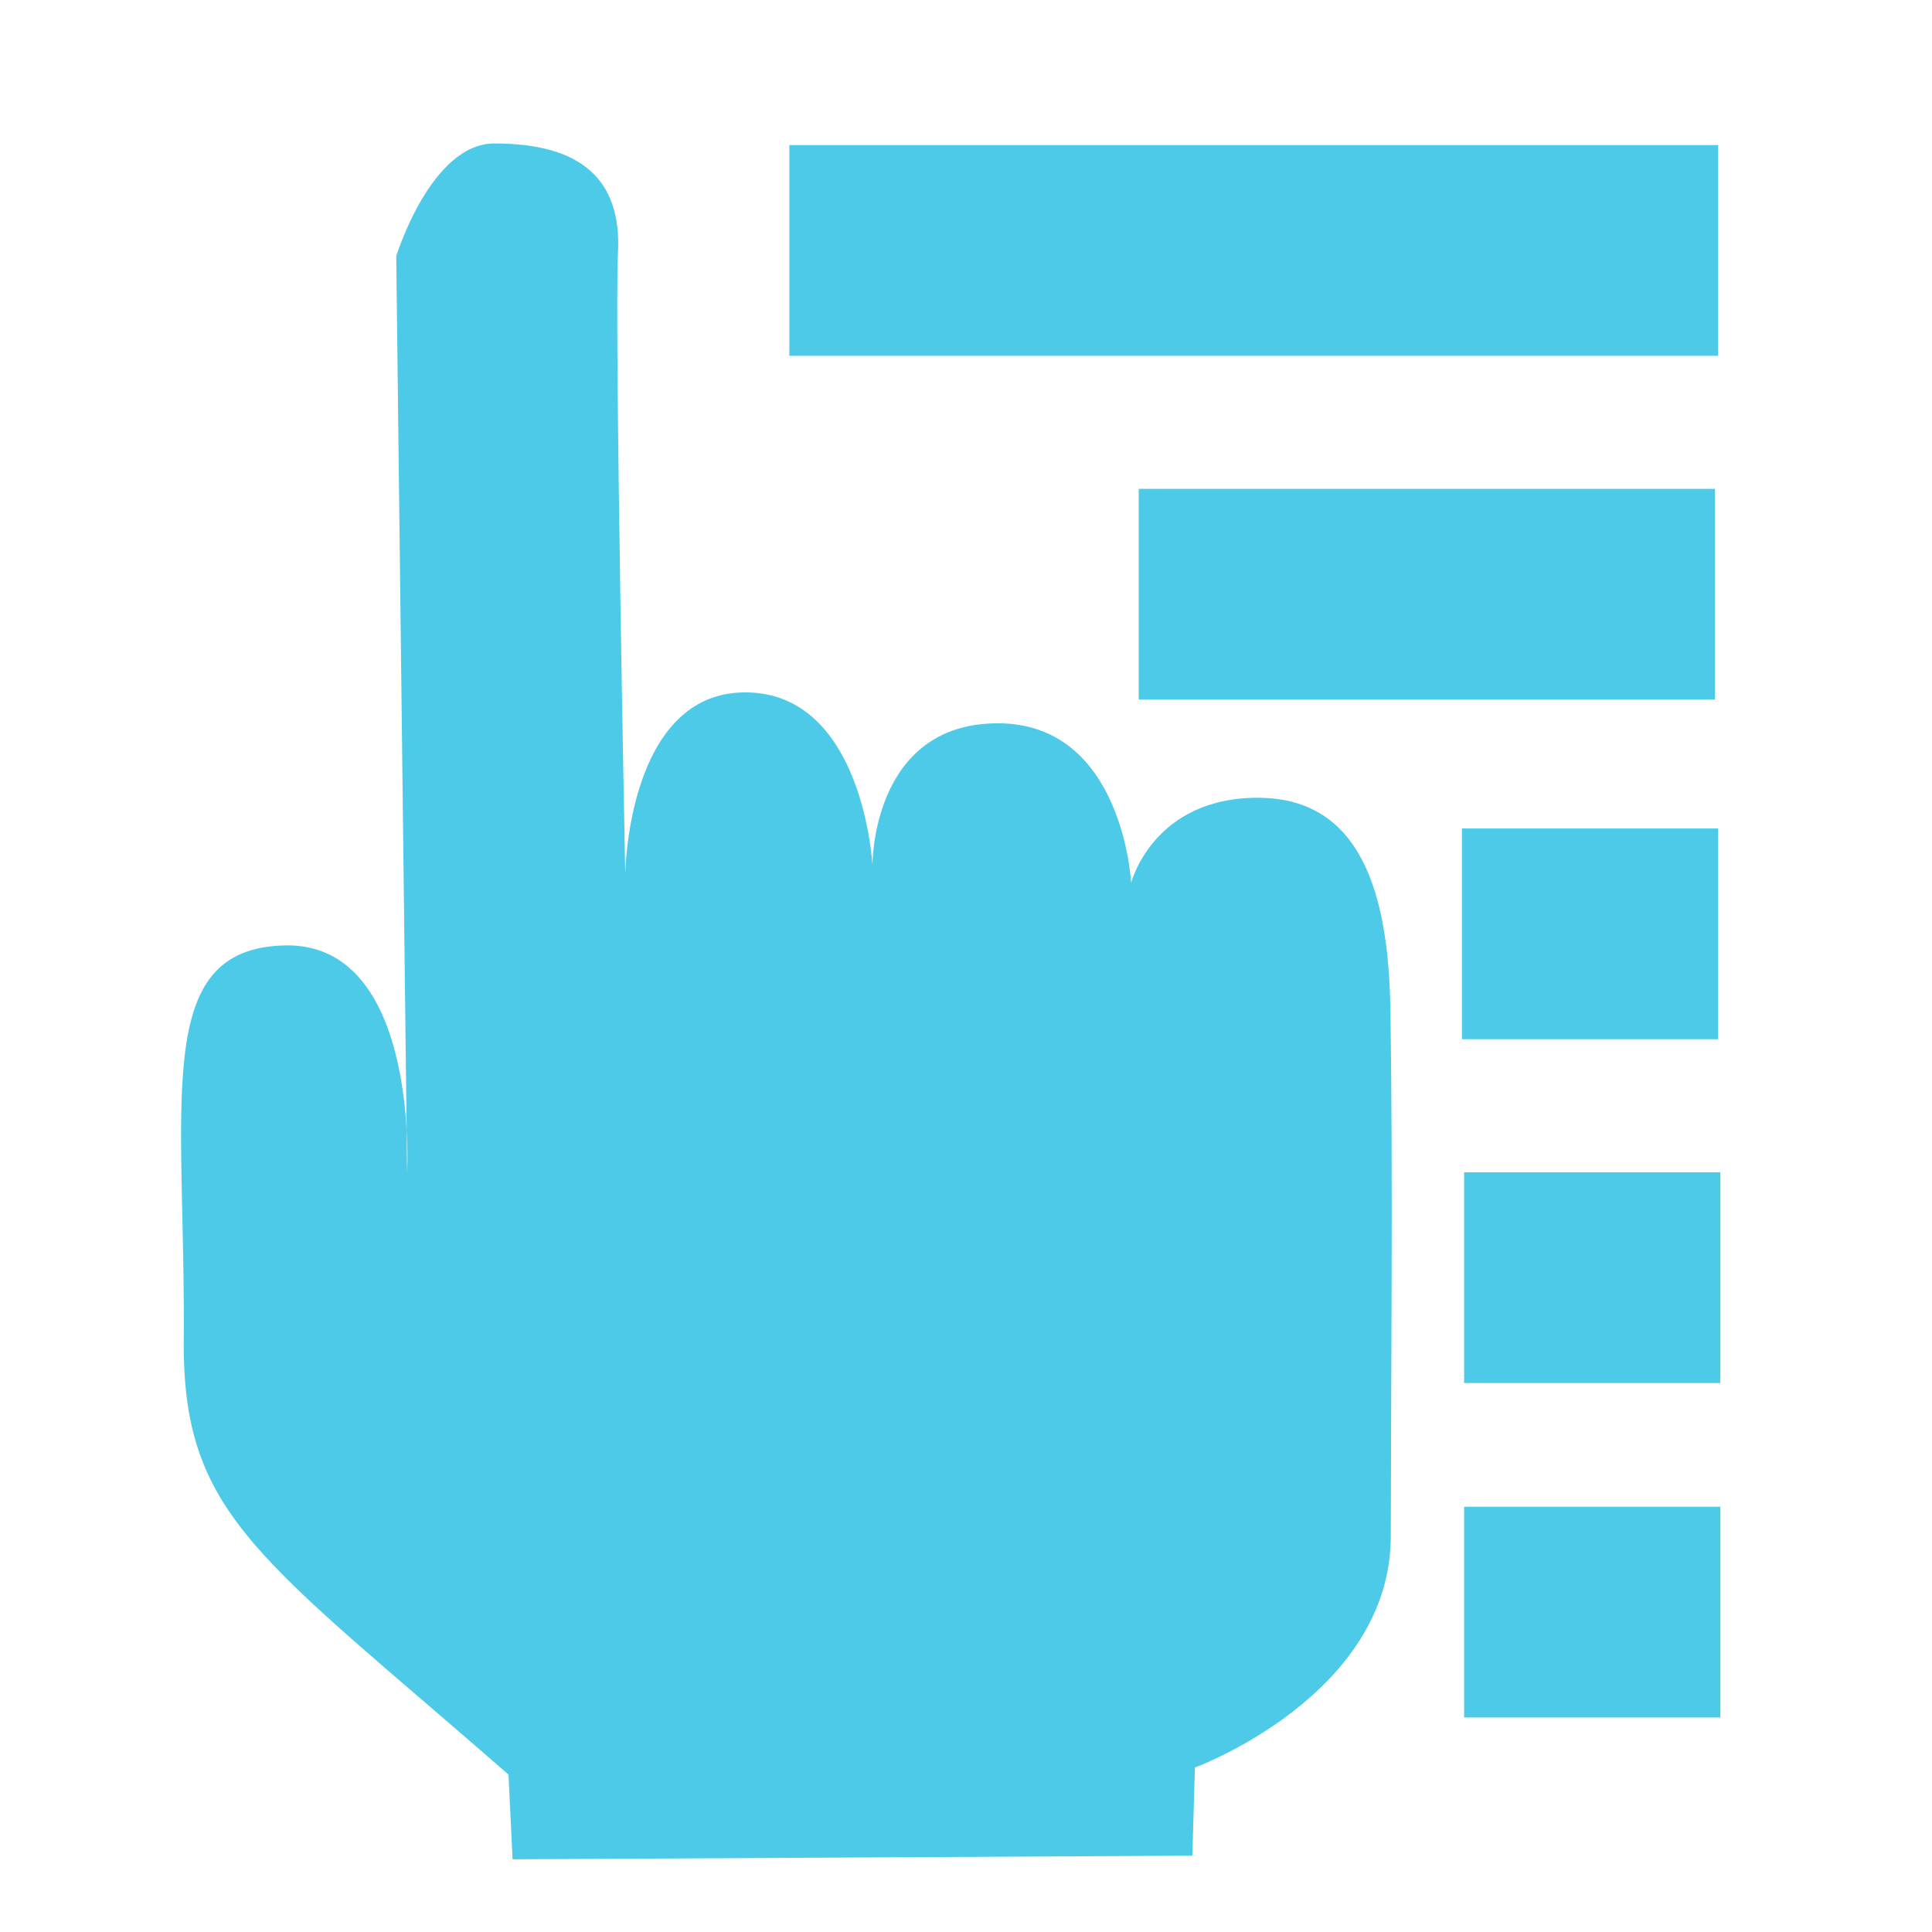
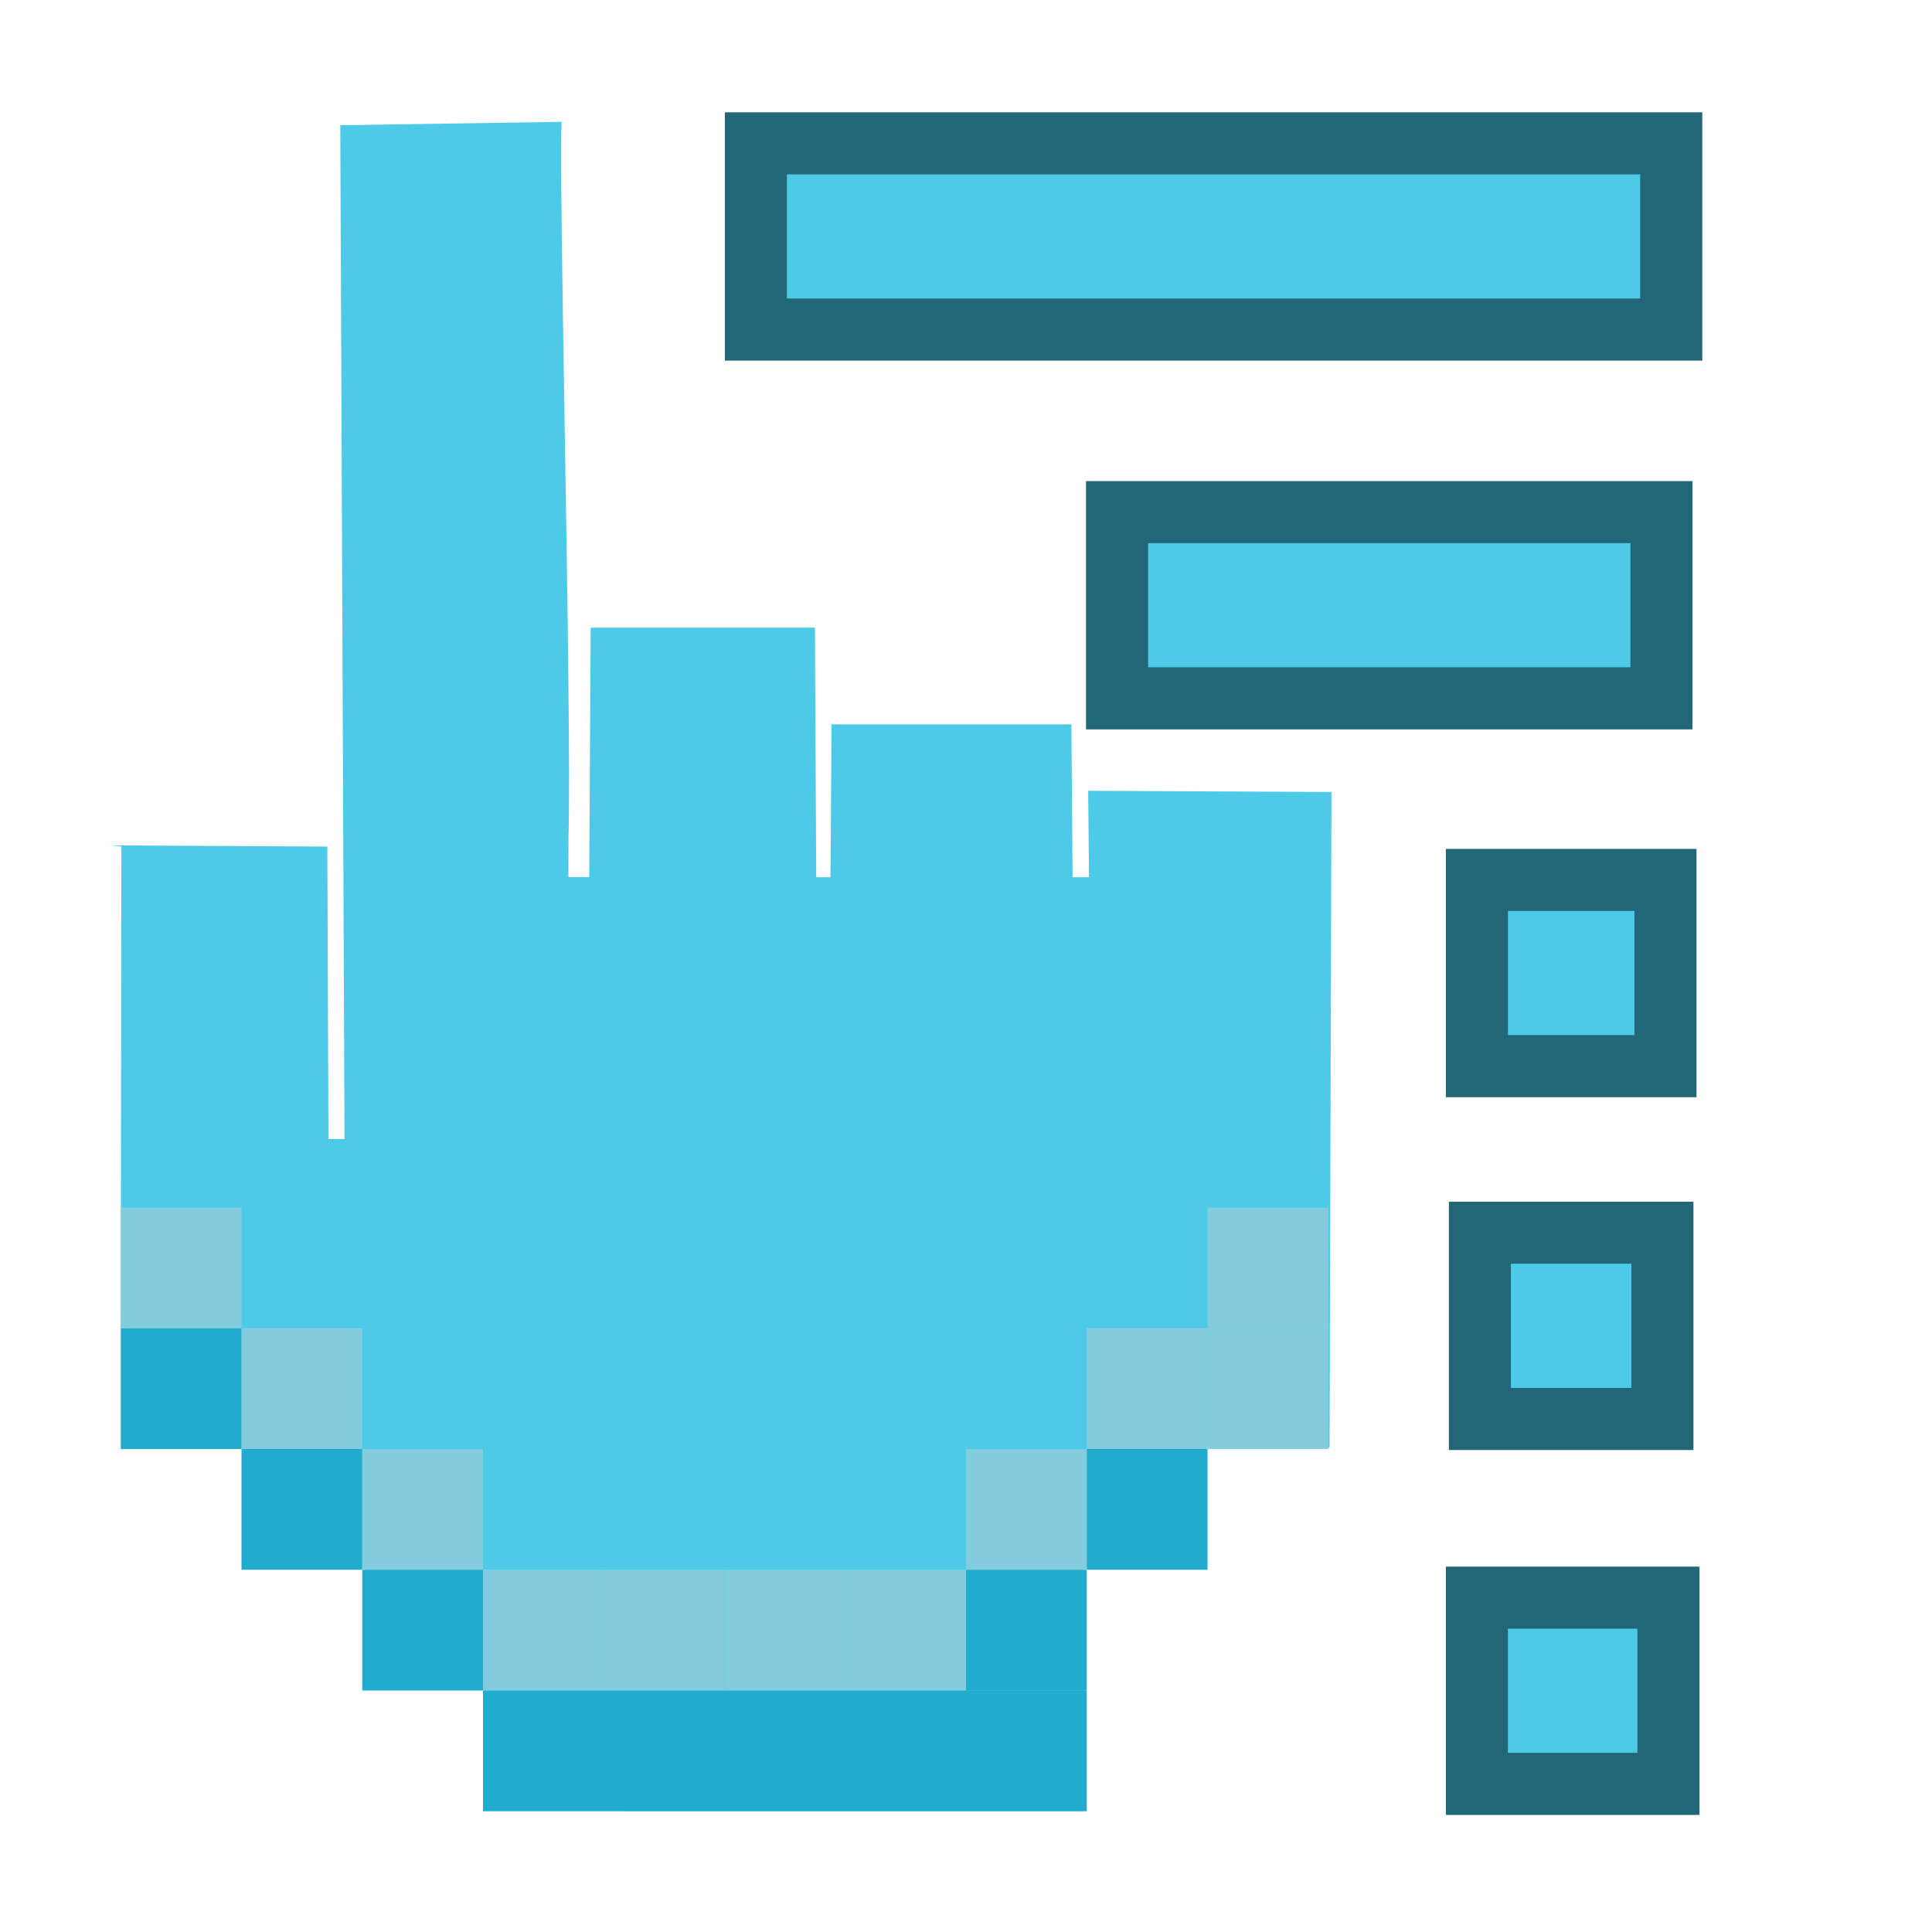
- <svg xmlns="http://www.w3.org/2000/svg" width="256" height="256" id="svg2" version="1.1">
+ <svg xmlns="http://www.w3.org/2000/svg" width="16" height="16" id="svg2" version="1.1">
  <defs id="defs4">
    </defs>
-   <g id="layer1" transform="translate(0,-796.3622)">
-     <g id="g3079" style="fill:#4ecae9;fill-opacity:1">
-       <rect style="color:#bebebe;fill:#4ecae9;fill-opacity:1;stroke:none;stroke-width:1;marker:none;visibility:visible;display:inline;overflow:visible" width="123.077" height="27.922" id="rect3825-9-8-7-9-1-5" y="815.587" x="104.591" />
-       <rect style="color:#bebebe;fill:#4ecae9;fill-opacity:1;stroke:none;stroke-width:1;marker:none;visibility:visible;display:inline;overflow:visible" width="33.955" height="27.922" id="rect3825-9-8-7-8-9-9-8-3" y="906.141" x="193.714" />
-       <path transform="translate(0,796.3622)" id="path2995" d="m 24.342,178.724 c 0.341,-32.581 -4.474,-53.047 13.395,-53.453 17.869,-0.406 16.212,30.056 16.212,30.056 L 52.504,33.941 c 0,0 4.593,-14.932 13.006,-14.932 11.571,0 16.859,4.817 16.377,14.451 -0.482,9.634 0.963,82.369 0.963,82.369 0,0 0.241,-24.084 15.896,-24.084 15.655,0 16.859,22.88 16.859,22.88 0,0 -0.152,-18.721 16.536,-18.786 16.688,-0.065 17.742,21.124 17.742,21.124 0,0 2.966,-11.49 17.176,-11.249 14.21,0.241 16.984,14.519 17.188,28.42 0.332,22.608 0.066,48.318 0.041,69.426 -0.024,21.108 -25.953,30.649 -25.953,30.649 l -0.341,11.677 -90.076,0.482 -0.54,-11.23 C 34.776,206.696 24.549,201.01 24.342,178.724 z" style="fill:#4ecae9;fill-opacity:1;fill-rule:evenodd;stroke:none" />
-       <rect style="color:#bebebe;fill:#4ecae9;fill-opacity:1;stroke:none;stroke-width:1;marker:none;visibility:visible;display:inline;overflow:visible" width="76.353" height="27.922" id="rect3825-9-8-7-9-1-5-6" y="861.139" x="150.886" />
-       <rect style="color:#bebebe;fill:#4ecae9;fill-opacity:1;stroke:none;stroke-width:1;marker:none;visibility:visible;display:inline;overflow:visible" width="33.955" height="27.922" id="rect3825-9-8-7-8-9-9-8-3-4" y="951.697" x="194.003" />
-       <rect style="color:#bebebe;fill:#4ecae9;fill-opacity:1;stroke:none;stroke-width:1;marker:none;visibility:visible;display:inline;overflow:visible" width="33.955" height="27.922" id="rect3825-9-8-7-8-9-9-8-3-3" y="996.012" x="194.003" />
+   <g id="layer1" transform="translate(0,-1036.362)">
+     <g id="g839-5" transform="matrix(0,-0.5825187,-0.5825187,0,629.61,1048.21)">
+       <g transform="matrix(-1,0,0,1,24.87732,23.55166)" id="g4495-3">
+         <path style="color:#bebebe;display:inline;overflow:visible;visibility:visible;fill:#216778;fill-opacity:1;fill-rule:nonzero;stroke:none;stroke-width:3.01;marker:none;enable-background:accumulate" d="m 6.135,1033.088 h 3.53 v 13.896 H 6.135 Z" id="rect4317-8-6-3-5" />
+         <path style="color:#bebebe;display:inline;overflow:visible;visibility:visible;fill:#4ecae9;fill-opacity:1;fill-rule:nonzero;stroke:none;stroke-width:1.991;marker:none;enable-background:accumulate" d="m 7.017,1033.971 h 1.765 v 12.131 H 7.017 Z" id="rect4317-8-6-6" />
+       </g>
    </g>
+     <g id="g839-5-3" transform="matrix(0,-0.5825187,-0.5825187,0,632.601,1051.264)">
+       <g transform="matrix(-1,0,0,1,24.87732,23.55166)" id="g4495-3-6">
+         <path style="color:#bebebe;display:inline;overflow:visible;visibility:visible;fill:#216778;fill-opacity:1;fill-rule:nonzero;stroke:none;stroke-width:3.01;marker:none;enable-background:accumulate" d="m 6.135,1038.362 h 3.53 v 8.622 H 6.135 Z" id="rect4317-8-6-3-5-7" />
+         <path style="color:#bebebe;display:inline;overflow:visible;visibility:visible;fill:#4ecae9;fill-opacity:1;fill-rule:nonzero;stroke:none;stroke-width:1.991;marker:none;enable-background:accumulate" d="m 7.017,1039.244 h 1.765 v 6.857 H 7.017 Z" id="rect4317-8-6-6-5" />
+       </g>
+     </g>
+     <g id="g839-5-3-3" transform="matrix(0,-0.5825187,-0.5825187,0,635.5811,1054.31)">
+       <g transform="matrix(-1,0,0,1,24.87732,23.55166)" id="g4495-3-6-5">
+         <path style="color:#bebebe;display:inline;overflow:visible;visibility:visible;fill:#216778;fill-opacity:1;fill-rule:nonzero;stroke:none;stroke-width:3.01;marker:none;enable-background:accumulate" d="m 6.135,1043.421 h 3.53 v 3.563 H 6.135 Z" id="rect4317-8-6-3-5-7-6" />
+         <path style="color:#bebebe;display:inline;overflow:visible;visibility:visible;fill:#4ecae9;fill-opacity:1;fill-rule:nonzero;stroke:none;stroke-width:1.991;marker:none;enable-background:accumulate" d="m 7.017,1044.303 h 1.765 v 1.798 H 7.017 Z" id="rect4317-8-6-6-5-2" />
+       </g>
+     </g>
+     <g id="g839-5-3-3-9" transform="matrix(0,-0.5825187,-0.5825187,0,635.6061,1057.232)">
+       <g transform="matrix(-1,0,0,1,24.87732,23.55166)" id="g4495-3-6-5-1">
+         <path style="color:#bebebe;display:inline;overflow:visible;visibility:visible;fill:#216778;fill-opacity:1;fill-rule:nonzero;stroke:none;stroke-width:3.01;marker:none;enable-background:accumulate" d="m 6.135,1043.507 h 3.53 v 3.477 H 6.135 Z" id="rect4317-8-6-3-5-7-6-2" />
+         <path style="color:#bebebe;display:inline;overflow:visible;visibility:visible;fill:#4ecae9;fill-opacity:1;fill-rule:nonzero;stroke:none;stroke-width:1.991;marker:none;enable-background:accumulate" d="m 7.017,1044.389 h 1.765 v 1.713 H 7.017 Z" id="rect4317-8-6-6-5-2-7" />
+       </g>
+     </g>
+     <g id="g839-5-3-3-9-0" transform="matrix(0,-0.5825187,-0.5825187,0,635.5811,1060.254)">
+       <g transform="matrix(-1,0,0,1,24.87732,23.55166)" id="g4495-3-6-5-1-9">
+         <path style="color:#bebebe;display:inline;overflow:visible;visibility:visible;fill:#216778;fill-opacity:1;fill-rule:nonzero;stroke:none;stroke-width:3.01;marker:none;enable-background:accumulate" d="m 6.135,1043.378 h 3.53 v 3.606 H 6.135 Z" id="rect4317-8-6-3-5-7-6-2-3" />
+         <path style="color:#bebebe;display:inline;overflow:visible;visibility:visible;fill:#4ecae9;fill-opacity:1;fill-rule:nonzero;stroke:none;stroke-width:1.991;marker:none;enable-background:accumulate" d="m 7.017,1044.261 h 1.765 v 1.841 H 7.017 Z" id="rect4317-8-6-6-5-2-7-6" />
+       </g>
+     </g>
+     <path style="fill:#4ecae9;fill-opacity:1;fill-rule:evenodd;stroke:none;stroke-width:0.06" d="m 0.91,1043.363 1.801,0.01 0.009,2.422 h 0.133 l -0.035,-8.396 1.833,-0.028 c -0.026,0.492 0.085,4.875 0.057,5.93 l -3.06e-4,0.325 h 0.172 l 0.012,-2.066 h 1.857 l 0.011,2.067 h 0.118 l 0.009,-1.266 1.986,0 0.01,1.266 0.136,0 -0.007,-0.716 2.015,0.01 -0.016,5.431 -1.014,-0.01 c -0.588,0 -0.769,0.823 -1.013,1.011 -0.428,0.33 0.01,0.613 0.01,0.613 l -0.021,1.392 -4.936,-7e-4 -0.034,-1.18 c -0.457,-0.281 -0.694,-0.513 -0.978,-0.806 -0.363,-0.374 -0.734,-0.798 -1.01,-1.005 C 1.579,1048.043 1.449,1047.341 1,1047.362 l 0.005,-3.99 z" id="path2995-7" />
+     <rect style="opacity:1;fill:#21abcd;fill-opacity:1;stroke:none;stroke-width:0.117;stroke-linecap:round;stroke-linejoin:round;stroke-miterlimit:4;stroke-dasharray:none;stroke-opacity:1;paint-order:fill markers stroke" id="rect286-3-8" width="1" height="1" x="1" y="1047.362" />
+     <rect style="opacity:1;fill:#21abcd;fill-opacity:1;stroke:none;stroke-width:0.1;stroke-linecap:round;stroke-linejoin:round;stroke-miterlimit:4;stroke-dasharray:none;stroke-opacity:1;paint-order:fill markers stroke" id="rect286-3-1-4" width="1" height="1" x="2" y="1048.362" />
+     <rect style="opacity:1;fill:#21abcd;fill-opacity:1;stroke:none;stroke-width:0.1;stroke-linecap:round;stroke-linejoin:round;stroke-miterlimit:4;stroke-dasharray:none;stroke-opacity:1;paint-order:fill markers stroke" id="rect286-3-2-5" width="1" height="1" x="3" y="1049.362" />
+     <rect style="opacity:1;fill:#21abcd;fill-opacity:1;stroke:none;stroke-width:0.224;stroke-linecap:round;stroke-linejoin:round;stroke-miterlimit:4;stroke-dasharray:none;stroke-opacity:1;paint-order:fill markers stroke" id="rect286-3-9-0" width="5" height="1" x="4" y="1050.362" />
+     <rect style="opacity:1;fill:#21abcd;fill-opacity:1;stroke:none;stroke-width:0.1;stroke-linecap:round;stroke-linejoin:round;stroke-miterlimit:4;stroke-dasharray:none;stroke-opacity:1;paint-order:fill markers stroke" id="rect286-3-3-3" width="1" height="1" x="9" y="1048.362" />
+     <rect style="opacity:1;fill:#21abcd;fill-opacity:1;stroke:none;stroke-width:0.1;stroke-linecap:round;stroke-linejoin:round;stroke-miterlimit:4;stroke-dasharray:none;stroke-opacity:1;paint-order:fill markers stroke" id="rect286-3-4-1" width="1" height="1" x="8" y="1049.362" />
+     <rect style="opacity:1;fill:#83ccdd;fill-opacity:1;stroke:none;stroke-width:0.1;stroke-linecap:round;stroke-linejoin:round;stroke-miterlimit:4;stroke-dasharray:none;stroke-opacity:1;paint-order:fill markers stroke" id="rect286-3-3-3-0" width="1" height="1" x="4" y="1049.362" />
+     <rect style="opacity:1;fill:#83ccdd;fill-opacity:1;stroke:none;stroke-width:0.1;stroke-linecap:round;stroke-linejoin:round;stroke-miterlimit:4;stroke-dasharray:none;stroke-opacity:1;paint-order:fill markers stroke" id="rect286-3-3-3-0-6" width="1" height="1" x="5" y="1049.362" />
+     <rect style="opacity:1;fill:#83ccdd;fill-opacity:1;stroke:none;stroke-width:0.1;stroke-linecap:round;stroke-linejoin:round;stroke-miterlimit:4;stroke-dasharray:none;stroke-opacity:1;paint-order:fill markers stroke" id="rect286-3-3-3-0-3" width="1" height="1" x="6" y="1049.362" />
+     <rect style="opacity:1;fill:#83ccdd;fill-opacity:1;stroke:none;stroke-width:0.1;stroke-linecap:round;stroke-linejoin:round;stroke-miterlimit:4;stroke-dasharray:none;stroke-opacity:1;paint-order:fill markers stroke" id="rect286-3-3-3-0-2" width="1" height="1" x="7" y="1049.362" />
+     <rect style="opacity:1;fill:#83ccdd;fill-opacity:1;stroke:none;stroke-width:0.1;stroke-linecap:round;stroke-linejoin:round;stroke-miterlimit:4;stroke-dasharray:none;stroke-opacity:1;paint-order:fill markers stroke" id="rect286-3-3-3-0-0" width="1" height="1" x="8" y="1048.362" />
+     <rect style="opacity:1;fill:#83ccdd;fill-opacity:1;stroke:none;stroke-width:0.1;stroke-linecap:round;stroke-linejoin:round;stroke-miterlimit:4;stroke-dasharray:none;stroke-opacity:1;paint-order:fill markers stroke" id="rect286-3-3-3-0-61" width="1" height="1" x="9" y="1047.362" />
+     <rect style="opacity:1;fill:#83ccdd;fill-opacity:1;stroke:none;stroke-width:0.1;stroke-linecap:round;stroke-linejoin:round;stroke-miterlimit:4;stroke-dasharray:none;stroke-opacity:1;paint-order:fill markers stroke" id="rect286-3-3-3-0-5" width="1" height="1" x="10" y="1047.362" />
+     <rect style="opacity:1;fill:#83ccdd;fill-opacity:1;stroke:none;stroke-width:0.1;stroke-linecap:round;stroke-linejoin:round;stroke-miterlimit:4;stroke-dasharray:none;stroke-opacity:1;paint-order:fill markers stroke" id="rect286-3-3-3-0-54" width="1" height="1" x="3" y="1048.362" />
+     <rect style="opacity:1;fill:#83ccdd;fill-opacity:1;stroke:none;stroke-width:0.1;stroke-linecap:round;stroke-linejoin:round;stroke-miterlimit:4;stroke-dasharray:none;stroke-opacity:1;paint-order:fill markers stroke" id="rect286-3-3-3-0-7" width="1" height="1" x="2" y="1047.362" />
+     <rect style="opacity:1;fill:#83ccdd;fill-opacity:1;stroke:none;stroke-width:0.1;stroke-linecap:round;stroke-linejoin:round;stroke-miterlimit:4;stroke-dasharray:none;stroke-opacity:1;paint-order:fill markers stroke" id="rect286-3-3-3-0-65" width="1" height="1" x="1" y="1046.362" />
+     <rect style="opacity:1;fill:#83ccdd;fill-opacity:1;stroke:none;stroke-width:0.1;stroke-linecap:round;stroke-linejoin:round;stroke-miterlimit:4;stroke-dasharray:none;stroke-opacity:1;paint-order:fill markers stroke" id="rect286-3-3-3-0-69" width="1" height="1" x="10" y="1046.362" />
  </g>
</svg>
